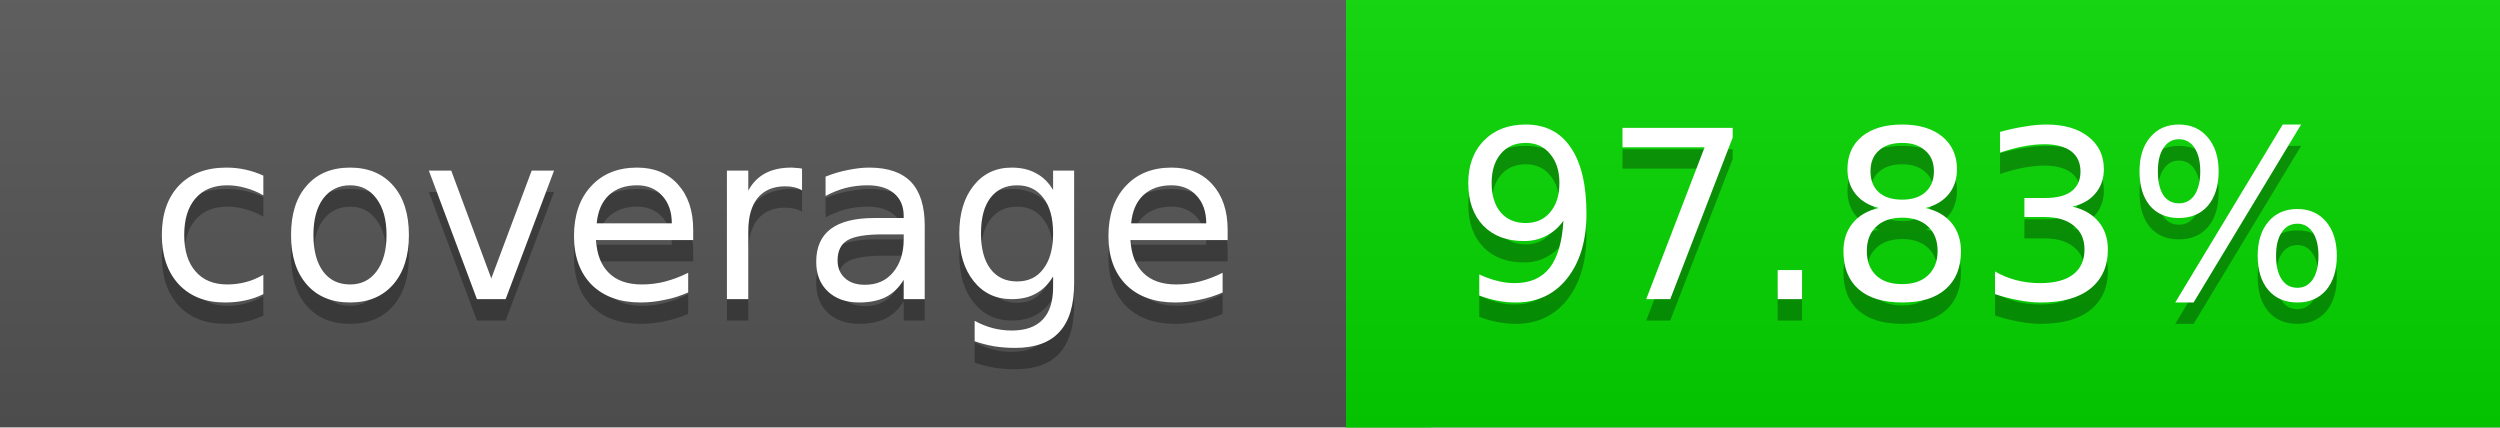
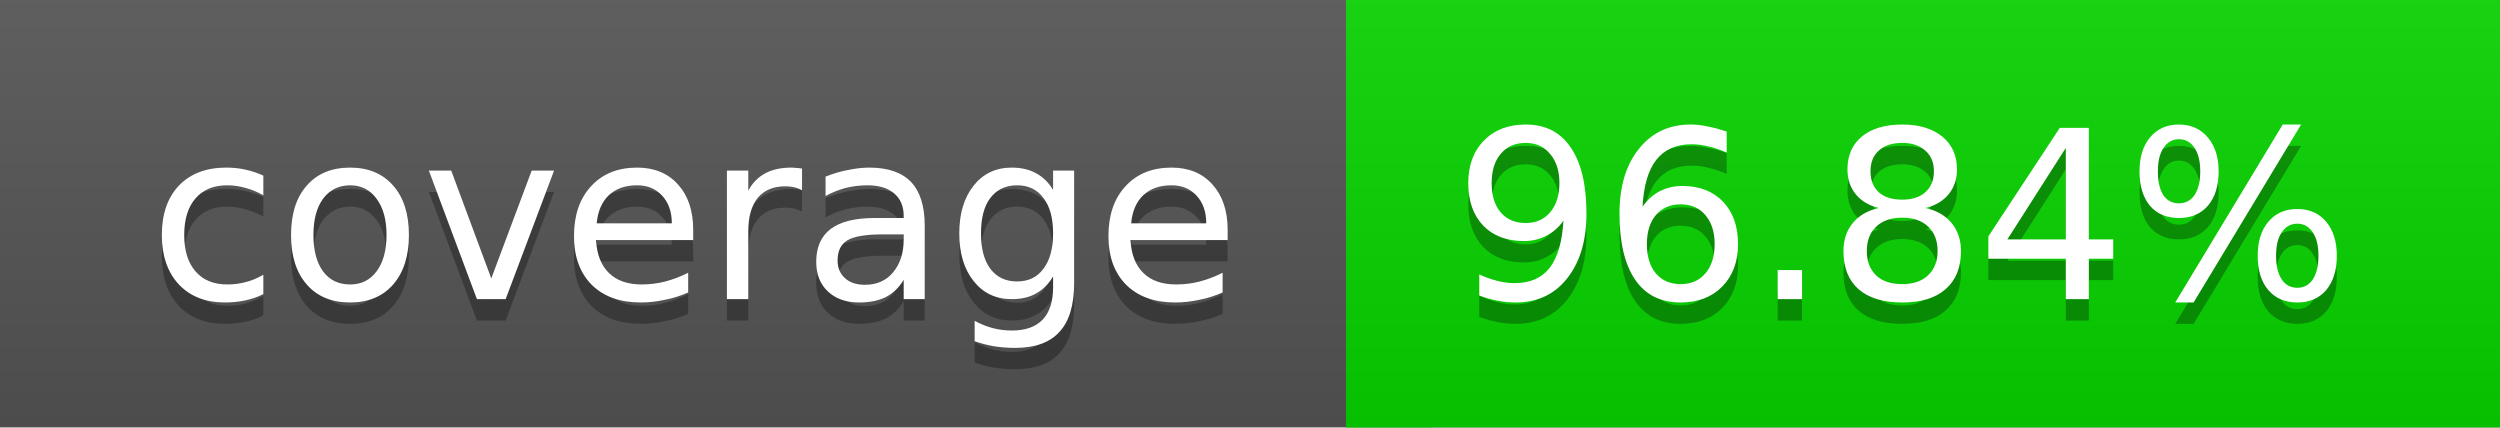
<svg xmlns="http://www.w3.org/2000/svg" width="117" height="20">
  <linearGradient id="a" x2="0" y2="100%">
    <stop offset="0" stop-color="#bbb" stop-opacity=".1" />
    <stop offset="1" stop-opacity=".1" />
  </linearGradient>
  <rect rx="0" width="117" height="20" fill="#555" />
-   <rect rx="0" x="63" width="54" height="20" fill="#05d800" />
-   <path fill="#05d800" d="M63 0h4v20h-4z" />
+   <rect rx="0" x="63" width="54" height="20" fill="#07d600" />
+   <path fill="#07d600" d="M63 0h4v20h-4z" />
  <rect rx="0" width="117" height="20" fill="url(#a)" />
  <g fill="#fff" text-anchor="middle" font-family="DejaVu Sans,Verdana,Geneva,sans-serif" font-size="11">
    <text x="32.5" y="15" fill="#010101" fill-opacity=".3">coverage</text>
    <text x="32.5" y="14">coverage</text>
-     <text x="89" y="15" fill="#010101" fill-opacity=".3">97.83%</text>
-     <text x="89" y="14">97.83%</text>
+     <text x="89" y="15" fill="#010101" fill-opacity=".3">96.84%</text>
+     <text x="89" y="14">96.84%</text>
  </g>
</svg>
